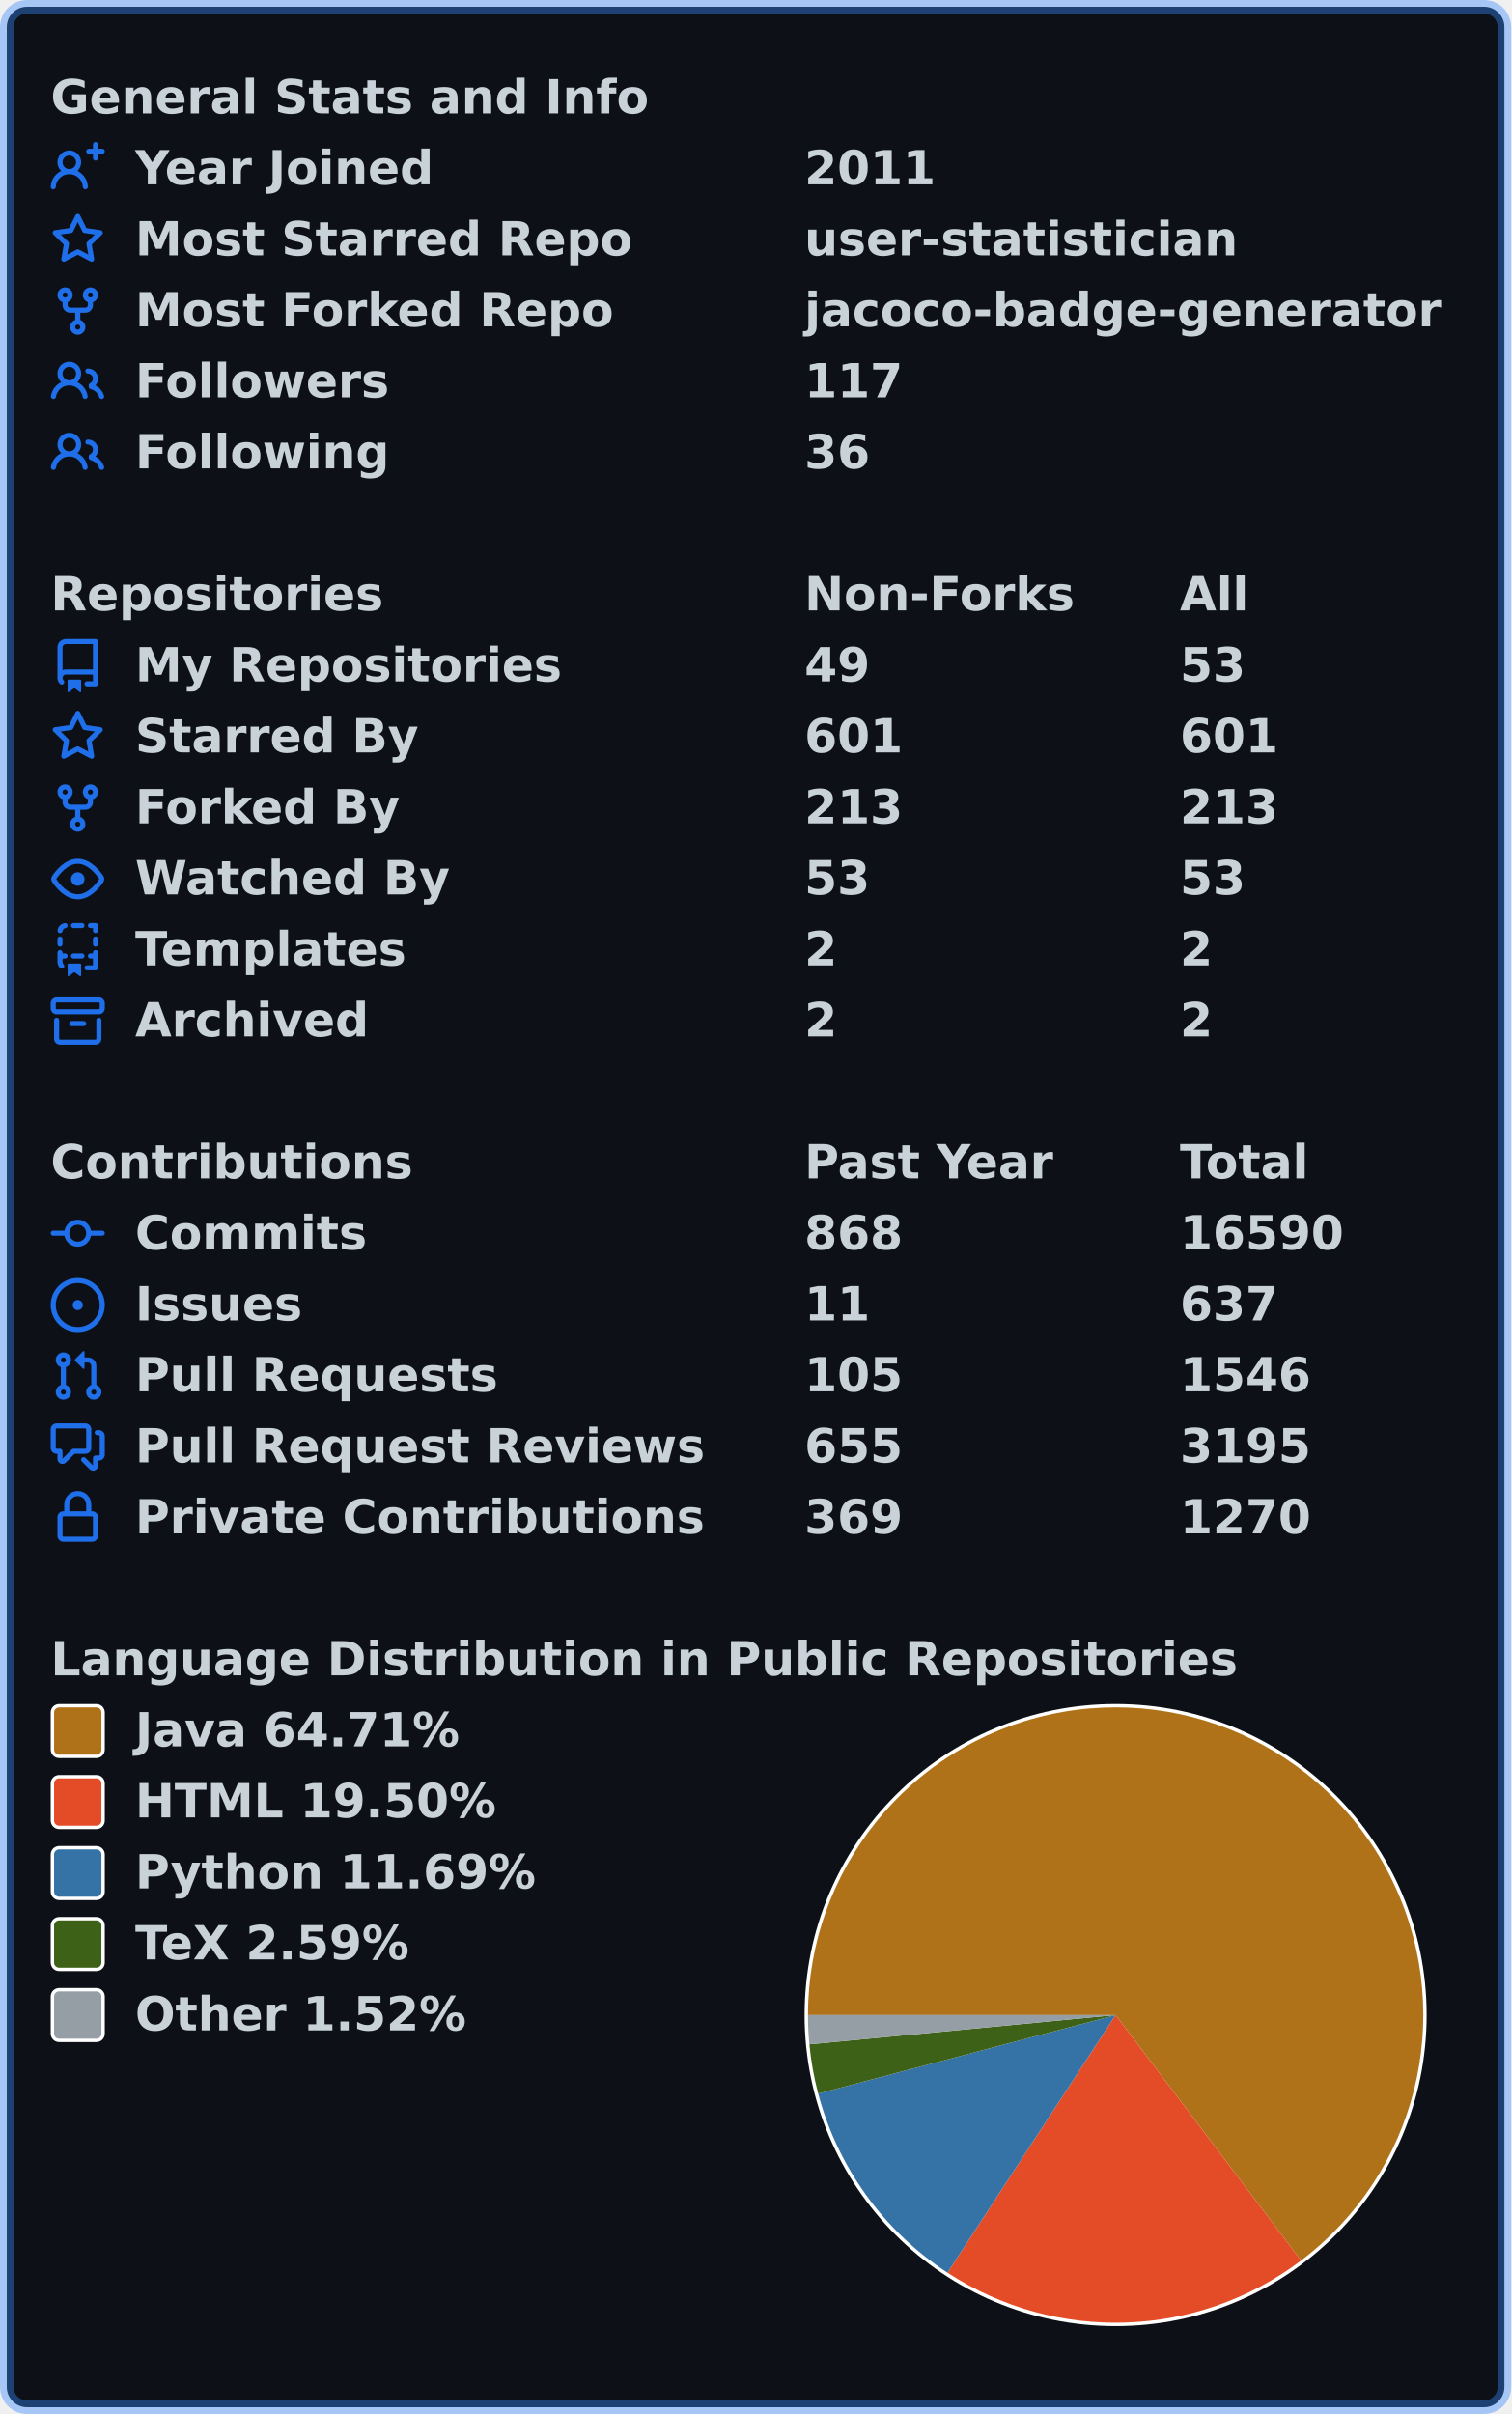
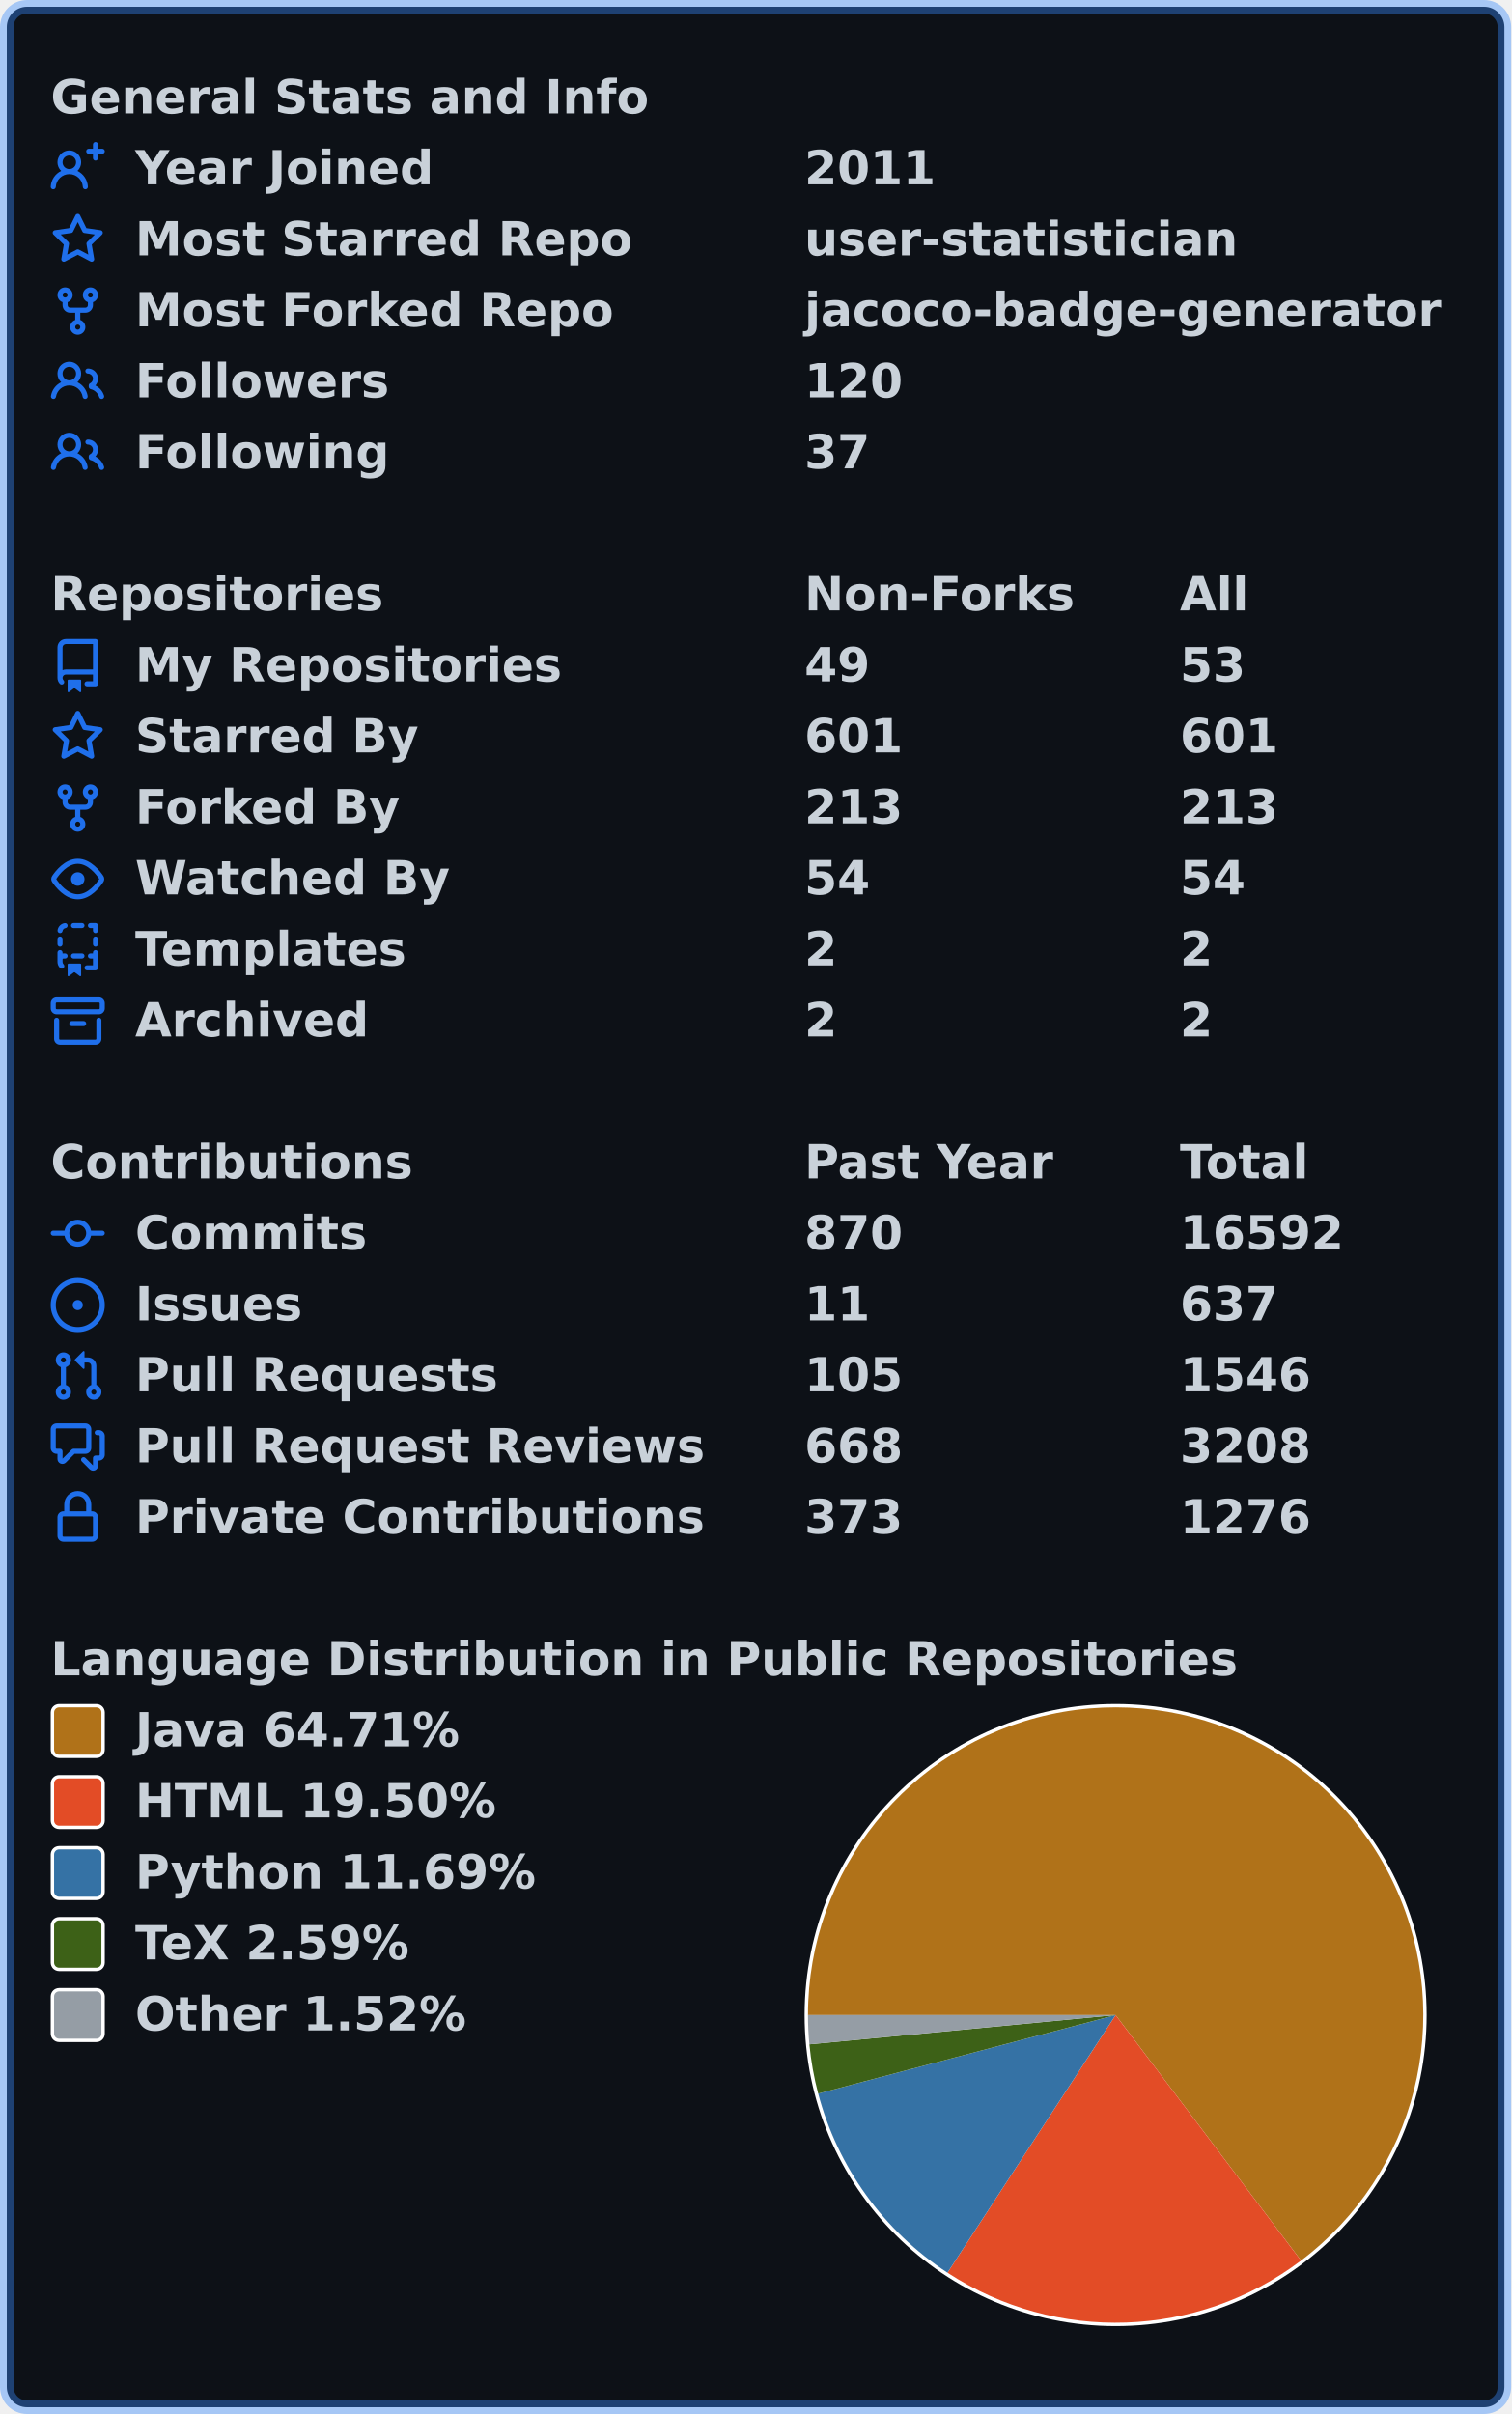
<svg xmlns="http://www.w3.org/2000/svg" width="447" height="714" viewBox="0 0 447 714" lang="en" xml:lang="en">
  <rect x="2" y="2" stroke-width="4" rx="6" width="443" height="710" stroke="rgba(56,139,253,0.4)" fill="#0d1117" />
  <g font-weight="600" font-size="110pt" font-family="Verdana,Geneva,DejaVu Sans,sans-serif" text-rendering="geometricPrecision">
    <g transform="translate(0, 21)" fill="#c9d1d9">
      <g transform="translate(15, 0)">
        <g transform="scale(0.095)">
          <text x="0" y="132" textLength="1851" lengthAdjust="spacingAndGlyphs">General Stats and Info</text>
        </g>
      </g>
      <g transform="translate(15, 21)">
        <path fill="#1f6feb" fill-rule="evenodd" d="M13.25 0a.75.75 0 01.75.75V2h1.25a.75.75 0 010 1.5H14v1.25a.75.75 0 01-1.5 0V3.5h-1.25a.75.75 0 010-1.5h1.25V.75a.75.75 0 01.75-.75zM5.5 4a2 2 0 100 4 2 2 0 000-4zm2.4 4.548a3.5 3.5 0 10-4.799 0 5.527 5.527 0 00-3.1 4.66.75.75 0 101.498.085A4.01 4.01 0 015.5 9.5a4.01 4.01 0 014.001 3.793.75.75 0 101.498-.086 5.527 5.527 0 00-3.1-4.659z" />
        <g transform="scale(0.095)">
          <text lengthAdjust="spacingAndGlyphs" textLength="932" x="263" y="132">Year Joined</text>
          <text lengthAdjust="spacingAndGlyphs" textLength="420" x="2347" y="132">2011</text>
        </g>
      </g>
      <g transform="translate(15, 42)">
        <path fill="#1f6feb" fill-rule="evenodd" d="M8 .25a.75.75 0 01.673.418l1.882 3.815 4.21.612a.75.75 0 01.416 1.279l-3.046 2.97.719 4.192a.75.75 0 01-1.088.791L8 12.347l-3.766 1.98a.75.75 0 01-1.088-.79l.72-4.194L.818 6.374a.75.75 0 01.416-1.28l4.21-.611L7.327.668A.75.75 0 018 .25zm0 2.445L6.615 5.5a.75.75 0 01-.564.41l-3.097.45 2.24 2.184a.75.75 0 01.216.664l-.528 3.084 2.769-1.456a.75.75 0 01.698 0l2.77 1.456-.53-3.084a.75.75 0 01.216-.664l2.24-2.183-3.096-.45a.75.75 0 01-.564-.41L8 2.694v.001z" />
        <g transform="scale(0.095)">
          <text lengthAdjust="spacingAndGlyphs" textLength="1532" x="263" y="132">Most Starred Repo</text>
          <text lengthAdjust="spacingAndGlyphs" textLength="1320" x="2347" y="132">user-statistician</text>
        </g>
      </g>
      <g transform="translate(15, 63)">
        <path fill="#1f6feb" fill-rule="evenodd" d="M5 3.25a.75.75 0 11-1.5 0 .75.75 0 011.5 0zm0 2.122a2.25 2.25 0 10-1.5 0v.878A2.25 2.25 0 005.75 8.5h1.5v2.128a2.251 2.251 0 101.5 0V8.5h1.5a2.25 2.25 0 002.25-2.25v-.878a2.25 2.25 0 10-1.5 0v.878a.75.75 0 01-.75.75h-4.5A.75.75 0 015 6.25v-.878zm3.75 7.378a.75.75 0 11-1.5 0 .75.75 0 011.5 0zm3-8.75a.75.75 0 100-1.5.75.75 0 000 1.5z" />
        <g transform="scale(0.095)">
          <text lengthAdjust="spacingAndGlyphs" textLength="1485" x="263" y="132">Most Forked Repo</text>
          <text lengthAdjust="spacingAndGlyphs" textLength="1986" x="2347" y="132">jacoco-badge-generator</text>
        </g>
      </g>
      <g transform="translate(15, 84)">
        <path fill="#1f6feb" fill-rule="evenodd" d="M5.5 3.5a2 2 0 100 4 2 2 0 000-4zM2 5.5a3.5 3.5 0 115.898 2.549 5.507 5.507 0 013.034 4.084.75.75 0 11-1.482.235 4.001 4.001 0 00-7.9 0 .75.75 0 01-1.482-.236A5.507 5.507 0 013.102 8.05 3.49 3.49 0 012 5.5zM11 4a.75.75 0 100 1.5 1.5 1.5 0 01.666 2.844.75.75 0 00-.416.672v.352a.75.75 0 00.574.73c1.2.289 2.162 1.2 2.522 2.372a.75.75 0 101.434-.44 5.01 5.01 0 00-2.56-3.012A3 3 0 0011 4z" />
        <g transform="scale(0.095)">
          <text lengthAdjust="spacingAndGlyphs" textLength="778" x="263" y="132">Followers</text>
-           <text lengthAdjust="spacingAndGlyphs" textLength="315" x="2347" y="132">117</text>
+           <text lengthAdjust="spacingAndGlyphs" textLength="315" x="2347" y="132">120</text>
        </g>
      </g>
      <g transform="translate(15, 105)">
        <path fill="#1f6feb" fill-rule="evenodd" d="M5.5 3.5a2 2 0 100 4 2 2 0 000-4zM2 5.5a3.5 3.5 0 115.898 2.549 5.507 5.507 0 013.034 4.084.75.75 0 11-1.482.235 4.001 4.001 0 00-7.9 0 .75.75 0 01-1.482-.236A5.507 5.507 0 013.102 8.05 3.49 3.49 0 012 5.5zM11 4a.75.75 0 100 1.5 1.5 1.5 0 01.666 2.844.75.75 0 00-.416.672v.352a.75.75 0 00.574.73c1.2.289 2.162 1.2 2.522 2.372a.75.75 0 101.434-.44 5.01 5.01 0 00-2.56-3.012A3 3 0 0011 4z" />
        <g transform="scale(0.095)">
          <text lengthAdjust="spacingAndGlyphs" textLength="780" x="263" y="132">Following</text>
-           <text lengthAdjust="spacingAndGlyphs" textLength="210" x="2347" y="132">36</text>
+           <text lengthAdjust="spacingAndGlyphs" textLength="210" x="2347" y="132">37</text>
        </g>
      </g>
    </g>
    <g transform="translate(0, 168)" fill="#c9d1d9">
      <g transform="translate(15, 0)">
        <g transform="scale(0.095)">
          <text x="0" y="132" textLength="1020" lengthAdjust="spacingAndGlyphs">Repositories</text>
          <text x="2347" y="132" textLength="832" lengthAdjust="spacingAndGlyphs">Non-Forks</text>
          <text x="3516" y="132" textLength="206" lengthAdjust="spacingAndGlyphs">All</text>
        </g>
      </g>
      <g transform="translate(15, 21)">
        <path fill="#1f6feb" fill-rule="evenodd" d="M2 2.5A2.5 2.5 0 014.5 0h8.75a.75.75 0 01.75.75v12.5a.75.75 0 01-.75.75h-2.5a.75.75 0 110-1.5h1.75v-2h-8a1 1 0 00-.714 1.7.75.75 0 01-1.072 1.05A2.495 2.495 0 012 11.5v-9zm10.5-1V9h-8c-.356 0-.694.074-1 .208V2.5a1 1 0 011-1h8zM5 12.25v3.25a.25.25 0 00.4.2l1.45-1.087a.25.25 0 01.3 0L8.6 15.7a.25.25 0 00.4-.2v-3.25a.25.25 0 00-.25-.25h-3.5a.25.25 0 00-.25.25z" />
        <g transform="scale(0.095)">
          <text lengthAdjust="spacingAndGlyphs" textLength="1312" x="263" y="132">My Repositories</text>
          <text lengthAdjust="spacingAndGlyphs" textLength="210" x="2347" y="132">49</text>
          <text lengthAdjust="spacingAndGlyphs" textLength="210" x="3516" y="132">53</text>
        </g>
      </g>
      <g transform="translate(15, 42)">
        <path fill="#1f6feb" fill-rule="evenodd" d="M8 .25a.75.75 0 01.673.418l1.882 3.815 4.21.612a.75.75 0 01.416 1.279l-3.046 2.97.719 4.192a.75.75 0 01-1.088.791L8 12.347l-3.766 1.98a.75.75 0 01-1.088-.79l.72-4.194L.818 6.374a.75.75 0 01.416-1.28l4.21-.611L7.327.668A.75.75 0 018 .25zm0 2.445L6.615 5.5a.75.75 0 01-.564.41l-3.097.45 2.24 2.184a.75.75 0 01.216.664l-.528 3.084 2.769-1.456a.75.75 0 01.698 0l2.77 1.456-.53-3.084a.75.75 0 01.216-.664l2.24-2.183-3.096-.45a.75.75 0 01-.564-.41L8 2.694v.001z" />
        <g transform="scale(0.095)">
          <text lengthAdjust="spacingAndGlyphs" textLength="874" x="263" y="132">Starred By</text>
          <text lengthAdjust="spacingAndGlyphs" textLength="315" x="2347" y="132">601</text>
          <text lengthAdjust="spacingAndGlyphs" textLength="315" x="3516" y="132">601</text>
        </g>
      </g>
      <g transform="translate(15, 63)">
        <path fill="#1f6feb" fill-rule="evenodd" d="M5 3.25a.75.75 0 11-1.5 0 .75.75 0 011.5 0zm0 2.122a2.25 2.25 0 10-1.5 0v.878A2.25 2.25 0 005.75 8.5h1.5v2.128a2.251 2.251 0 101.5 0V8.5h1.5a2.25 2.25 0 002.25-2.25v-.878a2.25 2.25 0 10-1.5 0v.878a.75.75 0 01-.75.75h-4.5A.75.75 0 015 6.25v-.878zm3.75 7.378a.75.75 0 11-1.5 0 .75.75 0 011.5 0zm3-8.75a.75.75 0 100-1.5.75.75 0 000 1.5z" />
        <g transform="scale(0.095)">
          <text lengthAdjust="spacingAndGlyphs" textLength="828" x="263" y="132">Forked By</text>
          <text lengthAdjust="spacingAndGlyphs" textLength="315" x="2347" y="132">213</text>
          <text lengthAdjust="spacingAndGlyphs" textLength="315" x="3516" y="132">213</text>
        </g>
      </g>
      <g transform="translate(15, 84)">
        <path fill="#1f6feb" fill-rule="evenodd" d="M1.679 7.932c.412-.621 1.242-1.75 2.366-2.717C5.175 4.242 6.527 3.5 8 3.5c1.473 0 2.824.742 3.955 1.715 1.124.967 1.954 2.096 2.366 2.717a.119.119 0 010 .136c-.412.621-1.242 1.75-2.366 2.717C10.825 11.758 9.473 12.5 8 12.5c-1.473 0-2.824-.742-3.955-1.715C2.92 9.818 2.09 8.69 1.679 8.068a.119.119 0 010-.136zM8 2c-1.981 0-3.67.992-4.933 2.078C1.797 5.169.88 6.423.43 7.1a1.619 1.619 0 000 1.798c.45.678 1.367 1.932 2.637 3.024C4.329 13.008 6.019 14 8 14c1.981 0 3.67-.992 4.933-2.078 1.27-1.091 2.187-2.345 2.637-3.023a1.619 1.619 0 000-1.798c-.45-.678-1.367-1.932-2.637-3.023C11.671 2.992 9.981 2 8 2zm0 8a2 2 0 100-4 2 2 0 000 4z" />
        <g transform="scale(0.095)">
          <text lengthAdjust="spacingAndGlyphs" textLength="993" x="263" y="132">Watched By</text>
-           <text lengthAdjust="spacingAndGlyphs" textLength="210" x="2347" y="132">53</text>
-           <text lengthAdjust="spacingAndGlyphs" textLength="210" x="3516" y="132">53</text>
+           <text lengthAdjust="spacingAndGlyphs" textLength="210" x="2347" y="132">54</text>
+           <text lengthAdjust="spacingAndGlyphs" textLength="210" x="3516" y="132">54</text>
        </g>
      </g>
      <g transform="translate(15, 105)">
        <path fill="#1f6feb" fill-rule="evenodd" d="M6 .75A.75.75 0 016.75 0h2.5a.75.75 0 010 1.5h-2.5A.75.75 0 016 .75zm5 0a.75.75 0 01.75-.75h1.5a.75.75 0 01.75.75v1.5a.75.75 0 01-1.5 0V1.5h-.75A.75.75 0 0111 .75zM4.992.662a.75.75 0 01-.636.848c-.436.063-.783.41-.846.846a.75.75 0 01-1.485-.212A2.501 2.501 0 014.144.025a.75.75 0 01.848.637zM2.75 4a.75.75 0 01.75.75v1.5a.75.75 0 01-1.5 0v-1.5A.75.75 0 012.75 4zm10.5 0a.75.75 0 01.75.75v1.5a.75.75 0 01-1.5 0v-1.5a.75.75 0 01.75-.75zM2.75 8a.75.75 0 01.75.75v.268A1.72 1.72 0 013.75 9h.5a.75.75 0 010 1.5h-.5a.25.25 0 00-.25.25v.75c0 .28.114.532.3.714a.75.75 0 01-1.05 1.072A2.495 2.495 0 012 11.5V8.75A.75.75 0 012.75 8zm10.5 0a.75.75 0 01.75.75v4.5a.75.75 0 01-.75.75h-2.5a.75.75 0 010-1.5h1.75v-2h-.75a.75.75 0 010-1.5h.75v-.25a.75.75 0 01.75-.75zM6 9.75A.75.75 0 016.75 9h2.5a.75.75 0 010 1.5h-2.5A.75.75 0 016 9.75zm-1 2.5v3.25a.25.25 0 00.4.2l1.45-1.087a.25.25 0 01.3 0L8.6 15.7a.25.25 0 00.4-.2v-3.25a.25.25 0 00-.25-.25h-3.5a.25.25 0 00-.25.25z" />
        <g transform="scale(0.095)">
          <text lengthAdjust="spacingAndGlyphs" textLength="868" x="263" y="132">Templates</text>
          <text lengthAdjust="spacingAndGlyphs" textLength="105" x="2347" y="132">2</text>
          <text lengthAdjust="spacingAndGlyphs" textLength="105" x="3516" y="132">2</text>
        </g>
      </g>
      <g transform="translate(15, 126)">
        <path fill="#1f6feb" fill-rule="evenodd" d="M1.75 2.5a.25.25 0 00-.25.25v1.5c0 .138.112.25.25.25h12.5a.25.25 0 00.25-.25v-1.5a.25.25 0 00-.25-.25H1.75zM0 2.75C0 1.784.784 1 1.75 1h12.5c.966 0 1.75.784 1.75 1.75v1.5A1.75 1.75 0 0114.25 6H1.75A1.75 1.75 0 010 4.25v-1.5zM1.75 7a.75.75 0 01.75.75v5.5c0 .138.112.25.25.25h10.5a.25.25 0 00.25-.25v-5.5a.75.75 0 111.5 0v5.5A1.75 1.75 0 0113.25 15H2.75A1.75 1.75 0 011 13.25v-5.5A.75.75 0 011.75 7zm4.5 1a.75.75 0 000 1.5h3.5a.75.75 0 100-1.5h-3.5z" />
        <g transform="scale(0.095)">
          <text lengthAdjust="spacingAndGlyphs" textLength="726" x="263" y="132">Archived</text>
          <text lengthAdjust="spacingAndGlyphs" textLength="105" x="2347" y="132">2</text>
          <text lengthAdjust="spacingAndGlyphs" textLength="105" x="3516" y="132">2</text>
        </g>
      </g>
    </g>
    <g transform="translate(0, 336)" fill="#c9d1d9">
      <g transform="translate(15, 0)">
        <g transform="scale(0.095)">
          <text x="0" y="132" textLength="1112" lengthAdjust="spacingAndGlyphs">Contributions</text>
          <text x="2347" y="132" textLength="774" lengthAdjust="spacingAndGlyphs">Past Year</text>
          <text x="3516" y="132" textLength="414" lengthAdjust="spacingAndGlyphs">Total</text>
        </g>
      </g>
      <g transform="translate(15, 21)">
        <path fill="#1f6feb" fill-rule="evenodd" d="M10.5 7.75a2.5 2.5 0 11-5 0 2.5 2.5 0 015 0zm1.43.75a4.002 4.002 0 01-7.86 0H.75a.75.75 0 110-1.5h3.32a4.001 4.001 0 017.86 0h3.32a.75.75 0 110 1.5h-3.32z" />
        <g transform="scale(0.095)">
          <text lengthAdjust="spacingAndGlyphs" textLength="734" x="263" y="132">Commits</text>
-           <text lengthAdjust="spacingAndGlyphs" textLength="315" x="2347" y="132">868</text>
-           <text lengthAdjust="spacingAndGlyphs" textLength="525" x="3516" y="132">16590</text>
+           <text lengthAdjust="spacingAndGlyphs" textLength="315" x="2347" y="132">870</text>
+           <text lengthAdjust="spacingAndGlyphs" textLength="525" x="3516" y="132">16592</text>
        </g>
      </g>
      <g transform="translate(15, 42)">
        <path fill="#1f6feb" d="M8 9.5a1.5 1.5 0 100-3 1.5 1.5 0 000 3z" />
        <path fill="#1f6feb" fill-rule="evenodd" d="M8 0a8 8 0 100 16A8 8 0 008 0zM1.5 8a6.5 6.5 0 1113 0 6.5 6.5 0 01-13 0z" />
        <g transform="scale(0.095)">
          <text lengthAdjust="spacingAndGlyphs" textLength="512" x="263" y="132">Issues</text>
          <text lengthAdjust="spacingAndGlyphs" textLength="210" x="2347" y="132">11</text>
          <text lengthAdjust="spacingAndGlyphs" textLength="315" x="3516" y="132">637</text>
        </g>
      </g>
      <g transform="translate(15, 63)">
        <path fill="#1f6feb" fill-rule="evenodd" d="M7.177 3.073L9.573.677A.25.25 0 0110 .854v4.792a.25.25 0 01-.427.177L7.177 3.427a.25.25 0 010-.354zM3.75 2.5a.75.75 0 100 1.5.75.75 0 000-1.5zm-2.25.75a2.25 2.25 0 113 2.122v5.256a2.251 2.251 0 11-1.5 0V5.372A2.25 2.25 0 011.5 3.25zM11 2.5h-1V4h1a1 1 0 011 1v5.628a2.251 2.251 0 101.5 0V5A2.5 2.5 0 0011 2.5zm1 10.25a.75.75 0 111.5 0 .75.75 0 01-1.5 0zM3.75 12a.75.75 0 100 1.5.75.75 0 000-1.5z" />
        <g transform="scale(0.095)">
          <text lengthAdjust="spacingAndGlyphs" textLength="1113" x="263" y="132">Pull Requests</text>
          <text lengthAdjust="spacingAndGlyphs" textLength="315" x="2347" y="132">105</text>
          <text lengthAdjust="spacingAndGlyphs" textLength="420" x="3516" y="132">1546</text>
        </g>
      </g>
      <g transform="translate(15, 84)">
        <path fill="#1f6feb" fill-rule="evenodd" d="M1.5 2.75a.25.25 0 01.25-.25h8.5a.25.25 0 01.25.25v5.5a.25.25 0 01-.25.25h-3.5a.75.75 0 00-.53.22L3.5 11.44V9.25a.75.75 0 00-.75-.75h-1a.25.25 0 01-.25-.25v-5.5zM1.75 1A1.75 1.75 0 000 2.75v5.5C0 9.216.784 10 1.75 10H2v1.543a1.457 1.457 0 002.487 1.03L7.061 10h3.189A1.75 1.75 0 0012 8.25v-5.5A1.75 1.75 0 0010.25 1h-8.5zM14.5 4.75a.25.25 0 00-.25-.25h-.5a.75.75 0 110-1.5h.5c.966 0 1.75.784 1.75 1.75v5.5A1.75 1.75 0 0114.25 12H14v1.543a1.457 1.457 0 01-2.487 1.03L9.22 12.28a.75.75 0 111.06-1.06l2.22 2.22v-2.19a.75.75 0 01.75-.75h1a.25.25 0 00.25-.25v-5.5z" />
        <g transform="scale(0.095)">
          <text lengthAdjust="spacingAndGlyphs" textLength="1762" x="263" y="132">Pull Request Reviews</text>
-           <text lengthAdjust="spacingAndGlyphs" textLength="315" x="2347" y="132">655</text>
-           <text lengthAdjust="spacingAndGlyphs" textLength="420" x="3516" y="132">3195</text>
+           <text lengthAdjust="spacingAndGlyphs" textLength="315" x="2347" y="132">668</text>
+           <text lengthAdjust="spacingAndGlyphs" textLength="420" x="3516" y="132">3208</text>
        </g>
      </g>
      <g transform="translate(15, 105)">
        <path fill="#1f6feb" fill-rule="evenodd" d="M4 4v2h-.25A1.75 1.75 0 002 7.75v5.5c0 .966.784 1.75 1.75 1.75h8.5A1.75 1.75 0 0014 13.25v-5.5A1.75 1.75 0 0012.25 6H12V4a4 4 0 10-8 0zm6.5 2V4a2.5 2.5 0 00-5 0v2h5zM12 7.5h.25a.25.25 0 01.25.25v5.5a.25.25 0 01-.25.25h-8.5a.25.25 0 01-.25-.25v-5.5a.25.25 0 01.25-.25H12z" />
        <g transform="scale(0.095)">
          <text lengthAdjust="spacingAndGlyphs" textLength="1742" x="263" y="132">Private Contributions</text>
-           <text lengthAdjust="spacingAndGlyphs" textLength="315" x="2347" y="132">369</text>
-           <text lengthAdjust="spacingAndGlyphs" textLength="420" x="3516" y="132">1270</text>
+           <text lengthAdjust="spacingAndGlyphs" textLength="315" x="2347" y="132">373</text>
+           <text lengthAdjust="spacingAndGlyphs" textLength="420" x="3516" y="132">1276</text>
        </g>
      </g>
    </g>
    <g transform="translate(0, 483)" fill="#c9d1d9">
      <g transform="translate(15, 0)">
        <g transform="scale(0.095)">
          <text x="0" y="132" textLength="3652" lengthAdjust="spacingAndGlyphs">Language Distribution in Public Repositories</text>
        </g>
      </g>
      <g transform="translate(238, 21)">
        <circle cx="92" cy="92" r="92" fill="#ffffff" />
      </g>
      <g transform="translate(239, 22)">
        <path fill-rule="evenodd" fill="#b07219" d="M 0.0,91 A 91 91 0 1 1 145.839 163.62 L 91,91 Z" />
        <path fill-rule="evenodd" fill="#e34c26" d="M 145.839,163.62 A 91 91 0 0 1 41.26 167.203 L 91,91 Z" />
        <path fill-rule="evenodd" fill="#3572A5" d="M 41.26,167.203 A 91 91 0 0 1 3.016 114.233 L 91,91 Z" />
        <path fill-rule="evenodd" fill="#3D6117" d="M 3.016,114.233 A 91 91 0 0 1 0.414 99.67 L 91,91 Z" />
        <path fill-rule="evenodd" fill="#959da5" d="M 0.414,99.67 A 91 91 0 0 1 0.0 91 L 91,91 Z" />
      </g>
      <g transform="translate(15, 21)">
        <rect x="0.5" y="0.5" rx="2" width="15" height="15" fill="#b07219" stroke-width="1" stroke="#ffffff" />
        <text transform="scale(0.095)" x="263" y="132" textLength="1038" lengthAdjust="spacingAndGlyphs">Java 64.71%</text>
      </g>
      <g transform="translate(15, 42)">
        <rect x="0.5" y="0.5" rx="2" width="15" height="15" fill="#e34c26" stroke-width="1" stroke="#ffffff" />
        <text transform="scale(0.095)" x="263" y="132" textLength="1142" lengthAdjust="spacingAndGlyphs">HTML 19.50%</text>
      </g>
      <g transform="translate(15, 63)">
        <rect x="0.5" y="0.5" rx="2" width="15" height="15" fill="#3572A5" stroke-width="1" stroke="#ffffff" />
        <text transform="scale(0.095)" x="263" y="132" textLength="1254" lengthAdjust="spacingAndGlyphs">Python 11.69%</text>
      </g>
      <g transform="translate(15, 84)">
        <rect x="0.5" y="0.5" rx="2" width="15" height="15" fill="#3D6117" stroke-width="1" stroke="#ffffff" />
        <text transform="scale(0.095)" x="263" y="132" textLength="894" lengthAdjust="spacingAndGlyphs">TeX 2.59%</text>
      </g>
      <g transform="translate(15, 105)">
        <rect x="0.5" y="0.5" rx="2" width="15" height="15" fill="#959da5" stroke-width="1" stroke="#ffffff" />
        <text transform="scale(0.095)" x="263" y="132" textLength="1047" lengthAdjust="spacingAndGlyphs">Other 1.52%</text>
      </g>
    </g>
  </g>
</svg>
